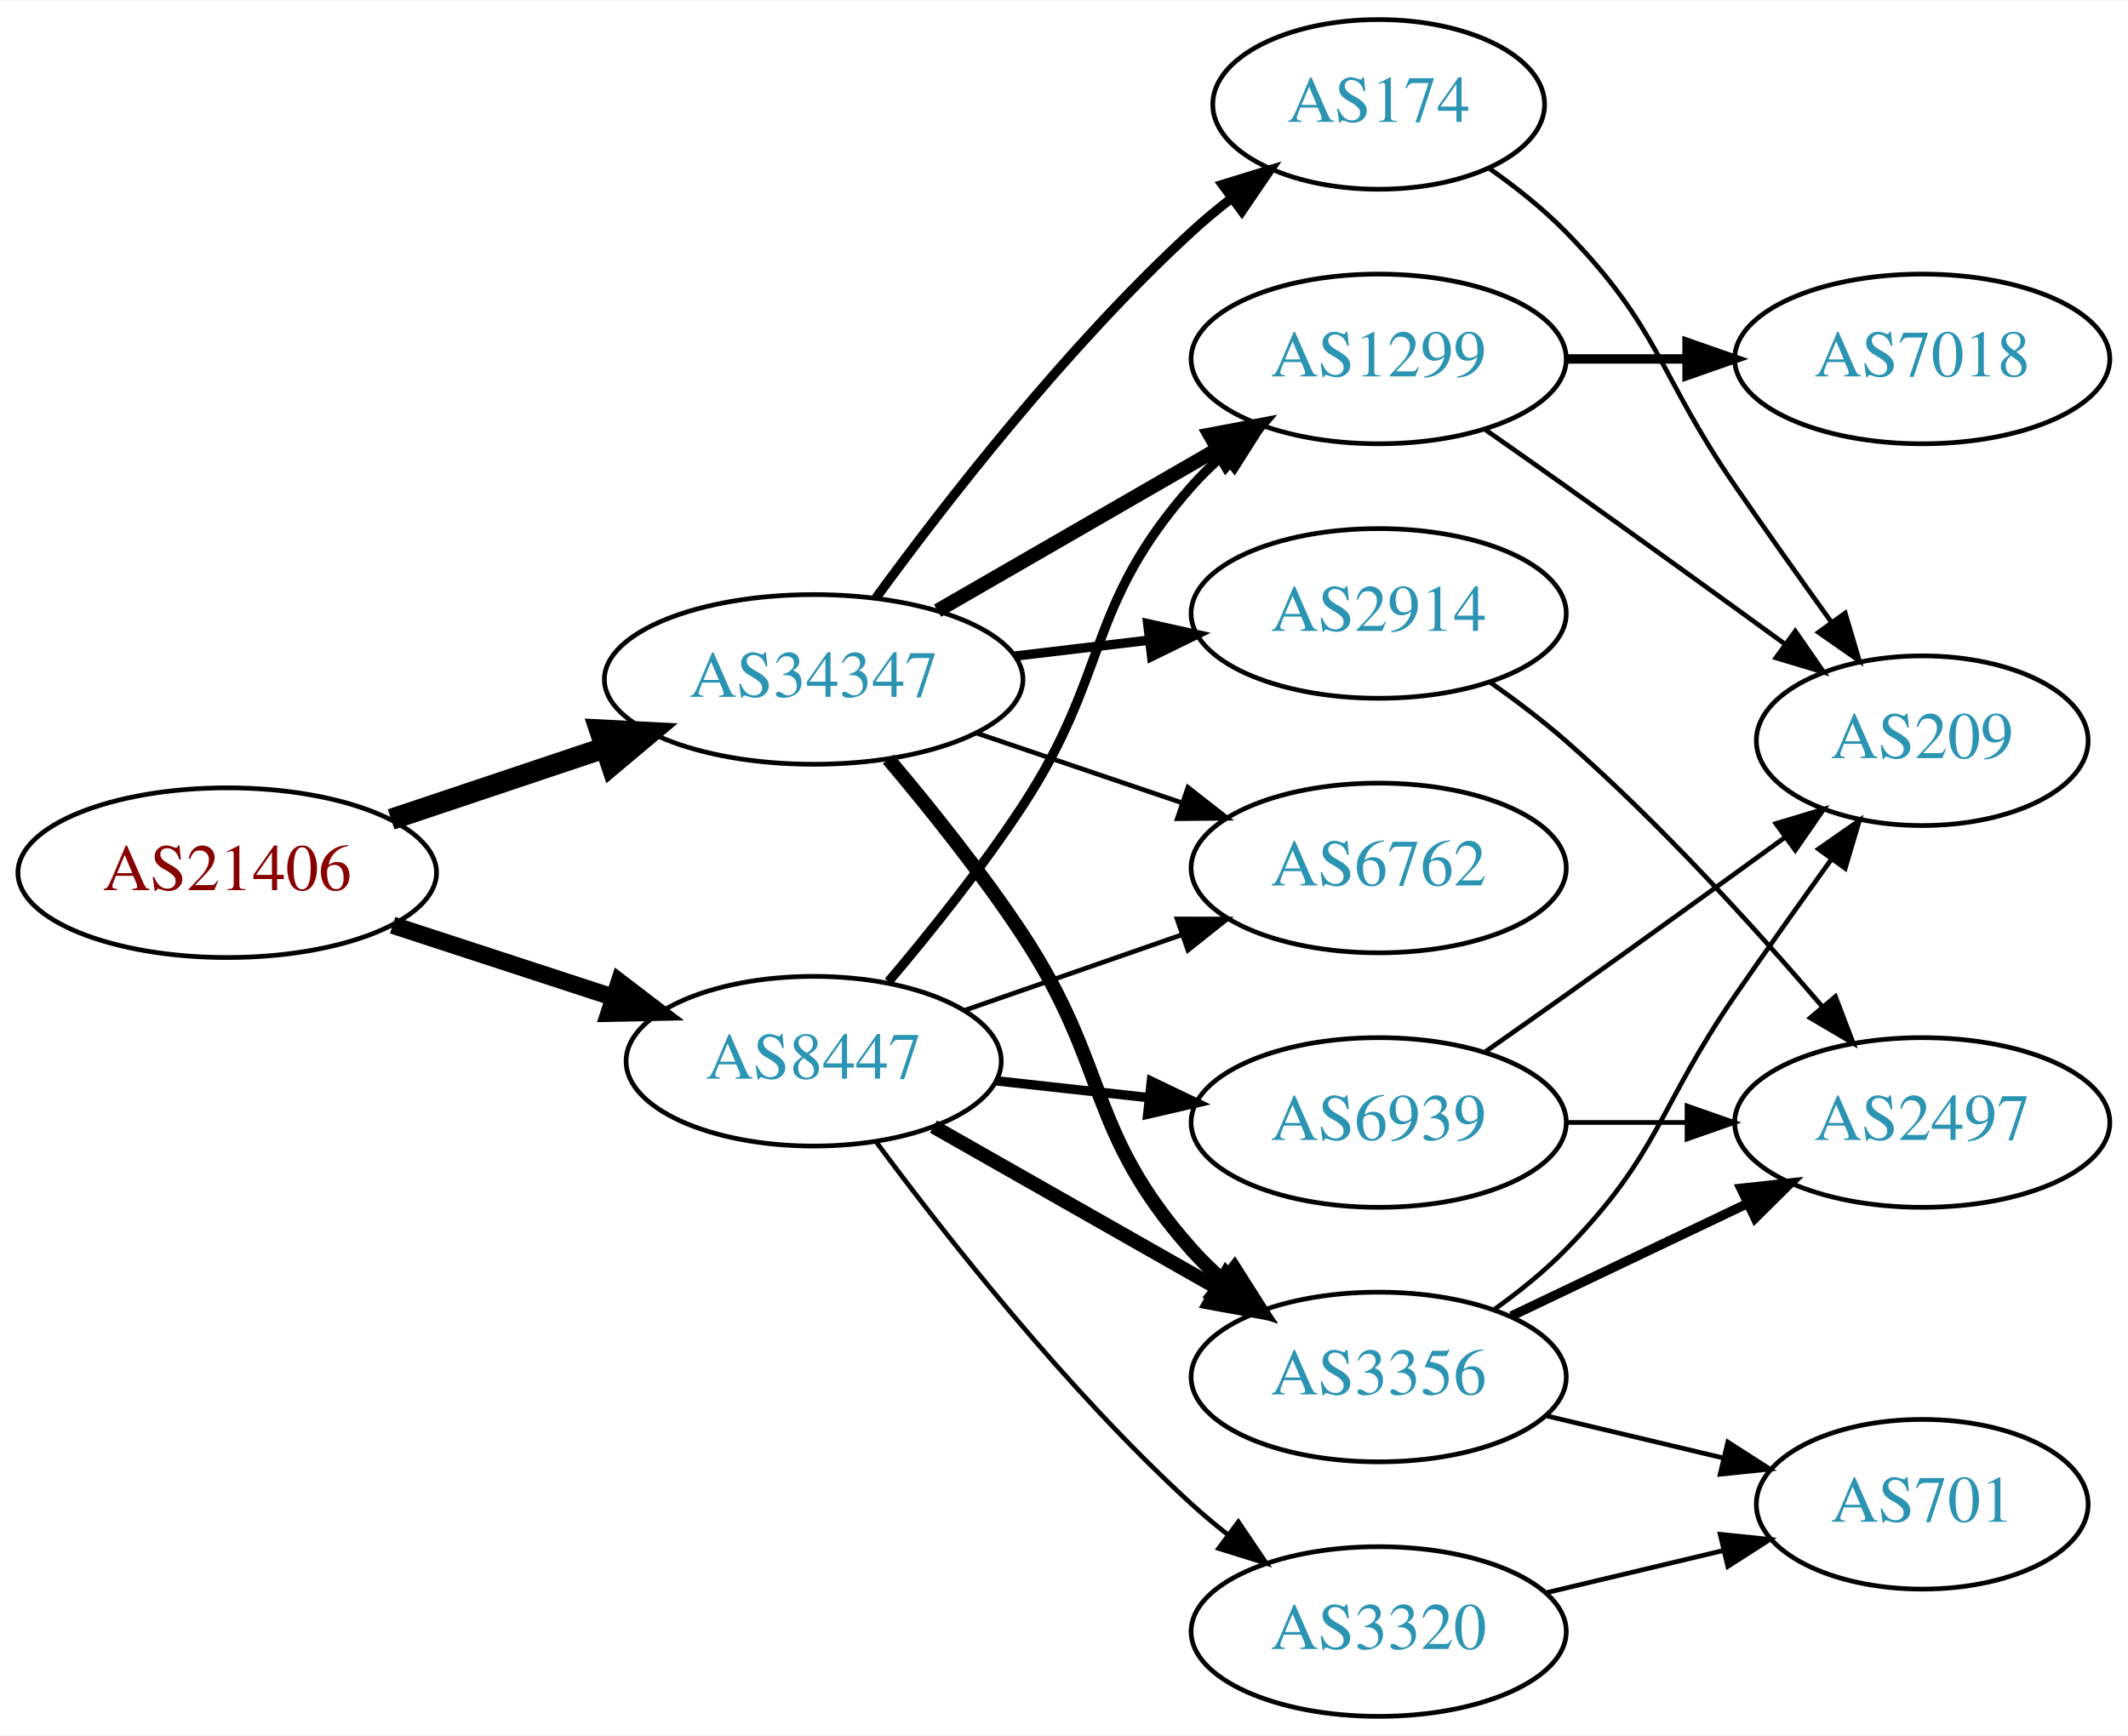
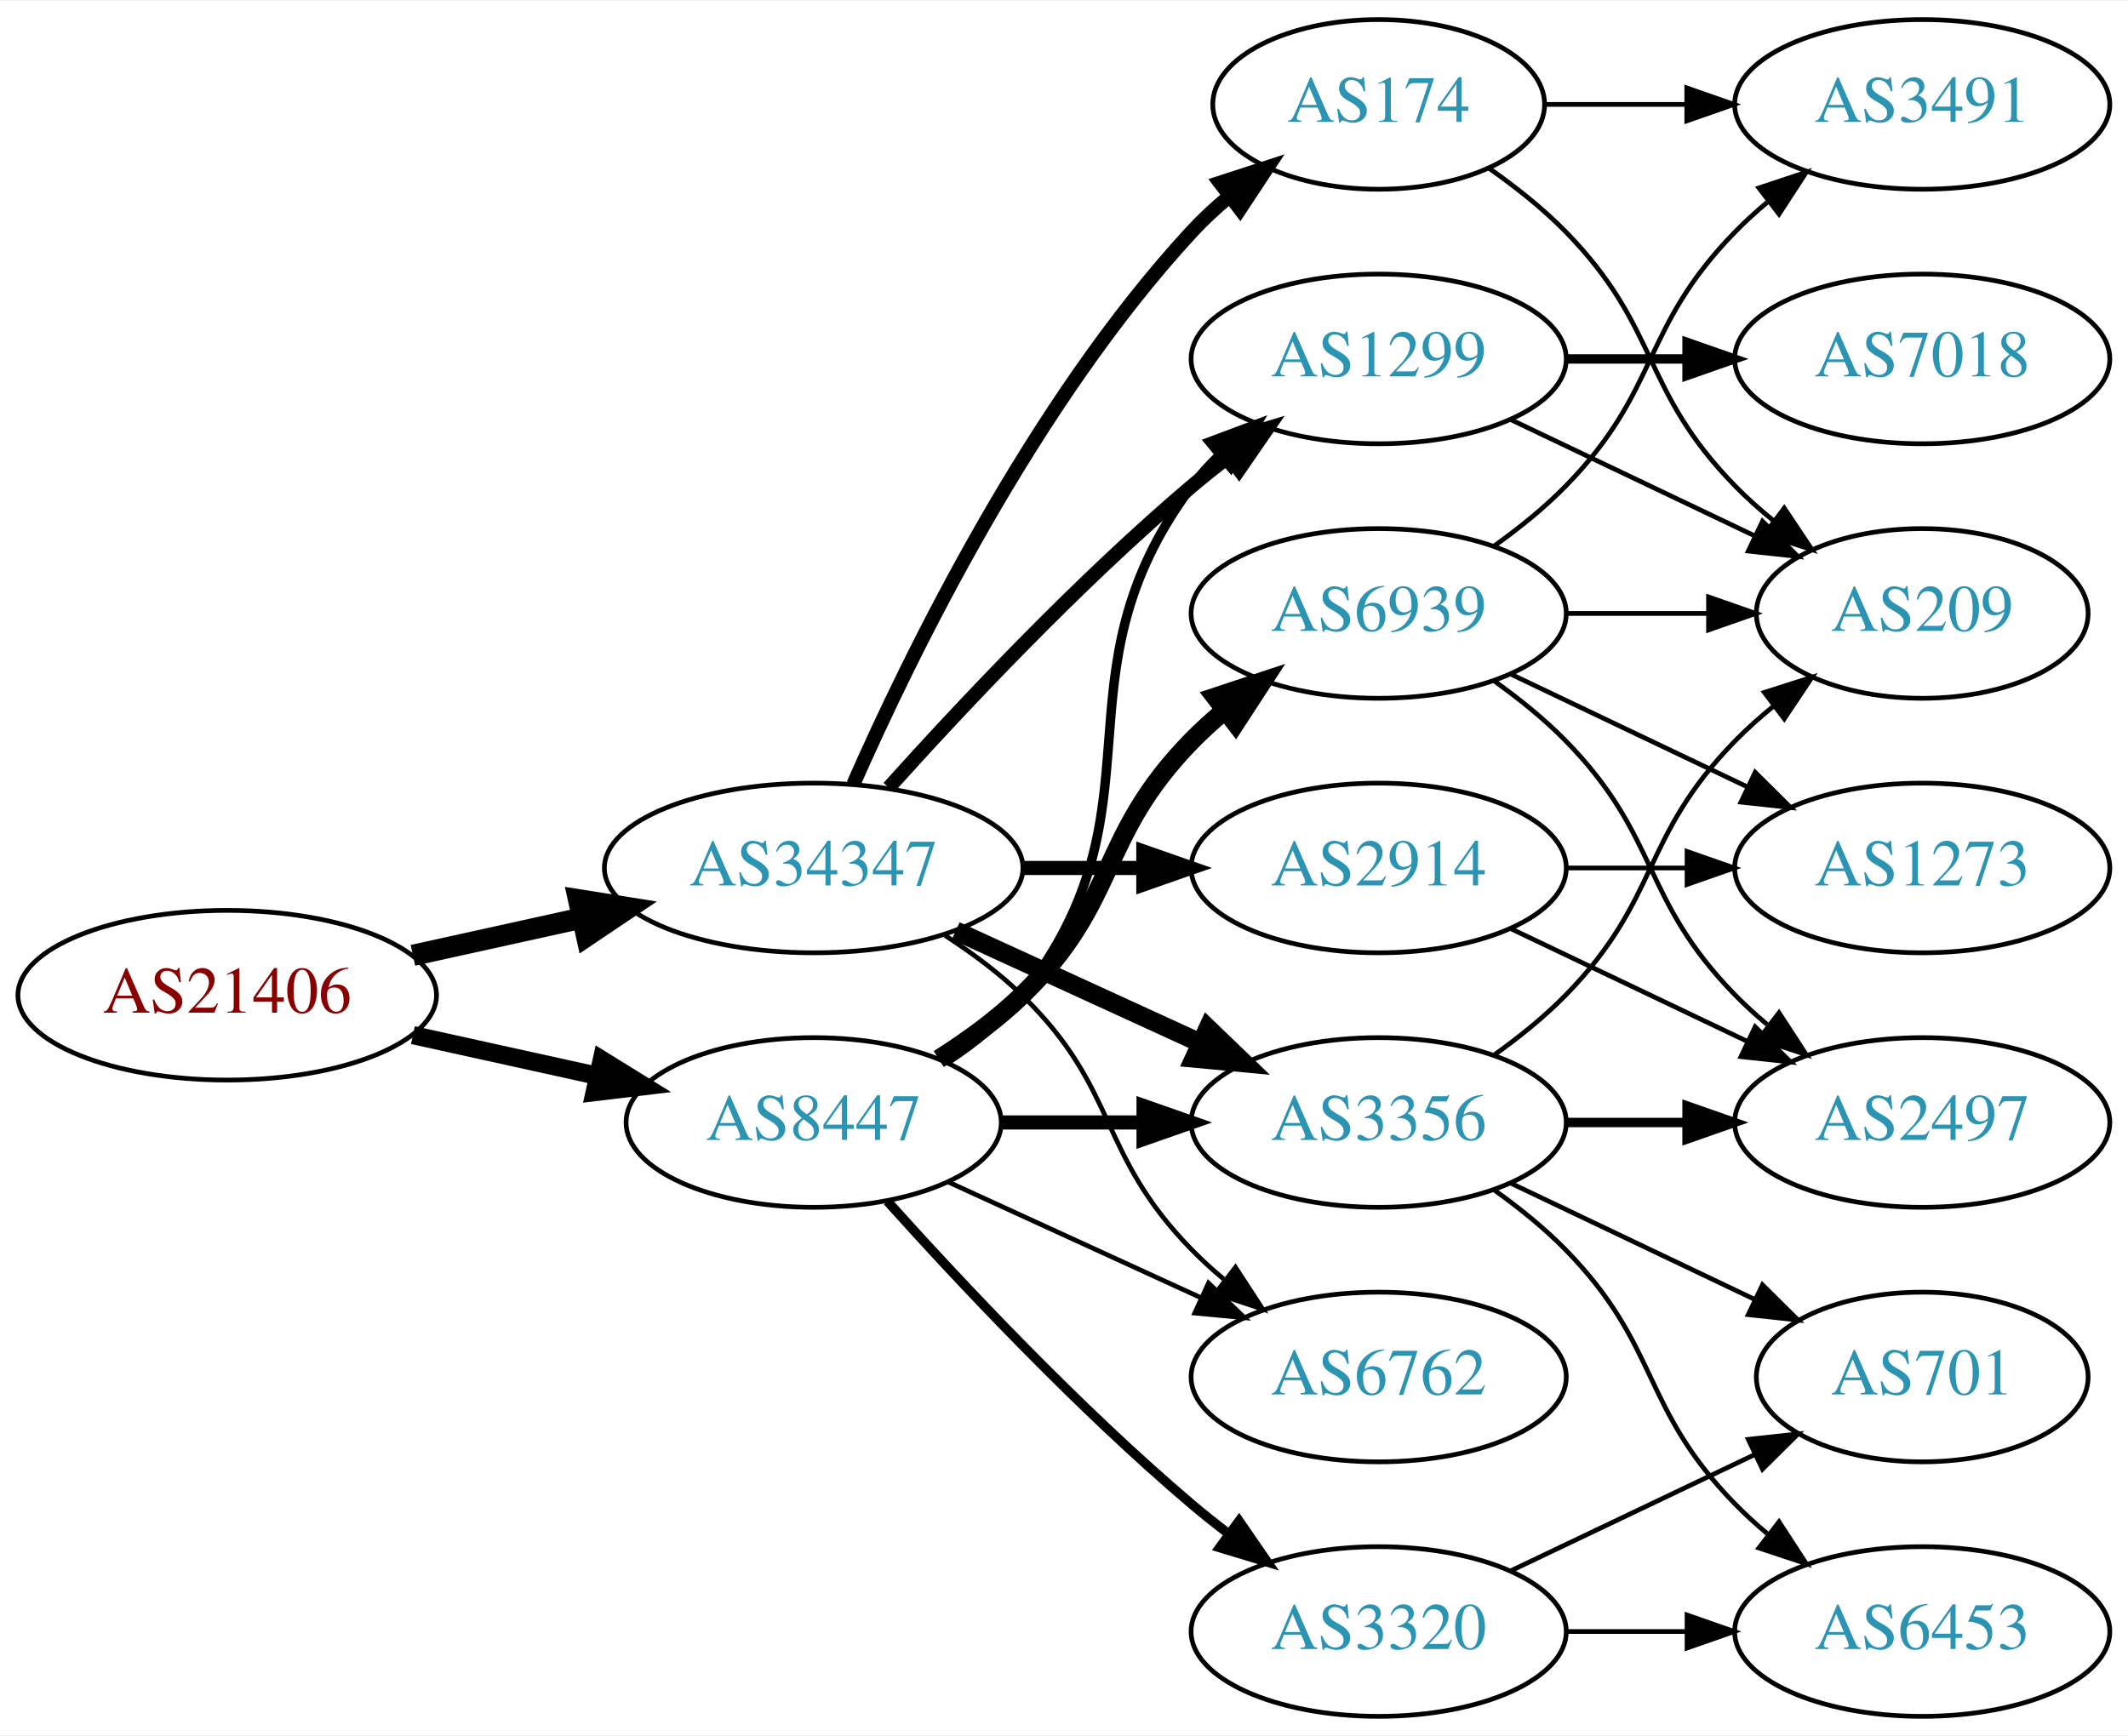
<svg xmlns="http://www.w3.org/2000/svg" xmlns:xlink="http://www.w3.org/1999/xlink" width="451pt" height="368pt" viewBox="0.00 0.00 451.37 368.00">
  <g id="graph0" class="graph" transform="scale(1 1) rotate(0) translate(4 364)">
    <polygon fill="white" stroke="none" points="-4,4 -4,-364 447.37,-364 447.37,4 -4,4" />
    <g id="node1" class="node">
      <g id="a_node1">
        <a xlink:href="/asn/21406" xlink:title="AS21406 ~ D. Swarovski KG [AT]">
-           <ellipse fill="#ffffff" stroke="black" cx="44.196" cy="-179" rx="44.393" ry="18" />
-           <text text-anchor="middle" x="44.196" y="-175.3" font-family="Times,serif" font-size="14.00" fill="#880000">AS21406</text>
+           <ellipse fill="#ffffff" stroke="black" cx="44.196" cy="-153" rx="44.393" ry="18" />
+           <text text-anchor="middle" x="44.196" y="-149.3" font-family="Times,serif" font-size="14.00" fill="#880000">AS21406</text>
        </a>
      </g>
    </g>
    <g id="node2" class="node">
      <g id="a_node2">
        <a xlink:href="/asn/8447" xlink:title="AS8447 ~ A1 Telekom Austria AG [AT]">
-           <ellipse fill="#ffffff" stroke="black" cx="168.588" cy="-139" rx="39.794" ry="18" />
-           <text text-anchor="middle" x="168.588" y="-135.3" font-family="Times,serif" font-size="14.00" fill="#2c94b3">AS8447</text>
+           <ellipse fill="#ffffff" stroke="black" cx="168.588" cy="-126" rx="39.794" ry="18" />
+           <text text-anchor="middle" x="168.588" y="-122.3" font-family="Times,serif" font-size="14.00" fill="#2c94b3">AS8447</text>
        </a>
      </g>
    </g>
    <g id="edge1" class="edge">
-       <path fill="none" stroke="black" stroke-width="3.682" d="M79.289,-167.858C93.795,-163.117 110.846,-157.544 126.077,-152.567" />
-       <polygon fill="black" stroke="black" stroke-width="3.682" points="127.36,-155.83 135.778,-149.396 125.186,-149.176 127.36,-155.83" />
+       <path fill="none" stroke="black" stroke-width="3.857" d="M83.586,-144.531C95.977,-141.798 109.824,-138.743 122.644,-135.915" />
+       <polygon fill="black" stroke="black" stroke-width="3.857" points="123.648,-139.278 132.659,-133.705 122.14,-132.442 123.648,-139.278" />
    </g>
    <g id="node3" class="node">
      <g id="a_node3">
        <a xlink:href="/asn/34347" xlink:title="AS34347 ~ HALLAG Kommunal GmbH [AT]">
-           <ellipse fill="#ffffff" stroke="black" cx="168.588" cy="-220" rx="44.393" ry="18" />
-           <text text-anchor="middle" x="168.588" y="-216.3" font-family="Times,serif" font-size="14.00" fill="#2c94b3">AS34347</text>
+           <ellipse fill="#ffffff" stroke="black" cx="168.588" cy="-180" rx="44.393" ry="18" />
+           <text text-anchor="middle" x="168.588" y="-176.3" font-family="Times,serif" font-size="14.00" fill="#2c94b3">AS34347</text>
        </a>
      </g>
    </g>
    <g id="edge2" class="edge">
-       <path fill="none" stroke="black" stroke-width="4.5" d="M78.964,-190.312C93.01,-195.017 109.488,-200.537 124.399,-205.532" />
-       <polygon fill="black" stroke="black" stroke-width="4.5" points="123.197,-209.282 133.93,-208.725 125.699,-201.815 123.197,-209.282" />
+       <path fill="none" stroke="black" stroke-width="4.5" d="M83.586,-161.469C94.978,-163.982 107.6,-166.767 119.525,-169.397" />
+       <polygon fill="black" stroke="black" stroke-width="4.5" points="118.721,-173.252 129.335,-171.561 120.418,-165.562 118.721,-173.252" />
    </g>
    <g id="node4" class="node">
      <g id="a_node4">
+         <a xlink:href="/asn/6939" xlink:title="AS6939 ~ Hurricane Electric LLC [US]">
+           <ellipse fill="#ffffff" stroke="black" cx="288.431" cy="-234" rx="39.794" ry="18" />
+           <text text-anchor="middle" x="288.431" y="-230.3" font-family="Times,serif" font-size="14.00" fill="#2c94b3">AS6939</text>
+         </a>
+       </g>
+     </g>
+     <g id="edge3" class="edge">
+       <path fill="none" stroke="black" stroke-width="4" d="M195.117,-139.462C201.28,-143.362 207.582,-147.948 212.784,-153 233.478,-173.094 228.612,-186.383 248.784,-207 250.877,-209.139 253.161,-211.218 255.537,-213.21" />
+       <polygon fill="black" stroke="black" stroke-width="4" points="253.781,-216.275 263.837,-219.611 258.056,-210.732 253.781,-216.275" />
+     </g>
+     <g id="node5" class="node">
+       <g id="a_node5">
+         <a xlink:href="/asn/3356" xlink:title="AS3356 ~ Level 3 Parent, LLC [US]">
+           <ellipse fill="#ffffff" stroke="black" cx="288.431" cy="-126" rx="39.794" ry="18" />
+           <text text-anchor="middle" x="288.431" y="-122.3" font-family="Times,serif" font-size="14.00" fill="#2c94b3">AS3356</text>
+         </a>
+       </g>
+     </g>
+     <g id="edge4" class="edge">
+       <path fill="none" stroke="black" stroke-width="3" d="M208.501,-126C218.054,-126 228.404,-126 238.367,-126" />
+       <polygon fill="black" stroke="black" stroke-width="3" points="238.559,-129.5 248.559,-126 238.559,-122.5 238.559,-129.5" />
+     </g>
+     <g id="node6" class="node">
+       <g id="a_node6">
+         <a xlink:href="/asn/6762" xlink:title="AS6762 ~ TELECOM ITALIA SPARKLE S.p.A. [IT]">
+           <ellipse fill="#ffffff" stroke="black" cx="288.431" cy="-72" rx="39.794" ry="18" />
+           <text text-anchor="middle" x="288.431" y="-68.3" font-family="Times,serif" font-size="14.00" fill="#2c94b3">AS6762</text>
+         </a>
+       </g>
+     </g>
+     <g id="edge5" class="edge">
+       <path fill="none" stroke="black" d="M197.217,-113.339C213.174,-106.027 233.445,-96.739 250.727,-88.819" />
+       <polygon fill="black" stroke="black" points="252.342,-91.929 259.975,-84.581 249.426,-85.565 252.342,-91.929" />
+     </g>
+     <g id="node7" class="node">
+       <g id="a_node7">
        <a xlink:href="/asn/1299" xlink:title="AS1299 ~ Telia Carrier [EU]">
          <ellipse fill="#ffffff" stroke="black" cx="288.431" cy="-288" rx="39.794" ry="18" />
          <text text-anchor="middle" x="288.431" y="-284.3" font-family="Times,serif" font-size="14.00" fill="#2c94b3">AS1299</text>
        </a>
      </g>
    </g>
-     <g id="edge3" class="edge">
-       <path fill="none" stroke="black" stroke-width="2" d="M184.457,-155.885C193.216,-166.231 204.221,-179.952 212.784,-193 231.547,-221.589 226.135,-235.38 248.784,-261 250.766,-263.242 252.971,-265.394 255.293,-267.437" />
-       <polygon fill="black" stroke="black" stroke-width="2" points="253.481,-270.466 263.494,-273.929 257.826,-264.978 253.481,-270.466" />
-     </g>
-     <g id="node5" class="node">
-       <g id="a_node5">
-         <a xlink:href="/asn/6762" xlink:title="AS6762 ~ TELECOM ITALIA SPARKLE S.p.A. [IT]">
-           <ellipse fill="#ffffff" stroke="black" cx="288.431" cy="-180" rx="39.794" ry="18" />
-           <text text-anchor="middle" x="288.431" y="-176.3" font-family="Times,serif" font-size="14.00" fill="#2c94b3">AS6762</text>
-         </a>
-       </g>
-     </g>
-     <g id="edge4" class="edge">
-       <path fill="none" stroke="black" d="M200.55,-149.772C214.647,-154.677 231.523,-160.548 246.636,-165.807" />
-       <polygon fill="black" stroke="black" points="245.672,-169.177 256.267,-169.157 247.972,-162.566 245.672,-169.177" />
-     </g>
-     <g id="node6" class="node">
-       <g id="a_node6">
-         <a xlink:href="/asn/3356" xlink:title="AS3356 ~ Level 3 Parent, LLC [US]">
-           <ellipse fill="#ffffff" stroke="black" cx="288.431" cy="-72" rx="39.794" ry="18" />
-           <text text-anchor="middle" x="288.431" y="-68.3" font-family="Times,serif" font-size="14.00" fill="#2c94b3">AS3356</text>
-         </a>
-       </g>
-     </g>
-     <g id="edge5" class="edge">
-       <path fill="none" stroke="black" stroke-width="3" d="M194.005,-125.118C211.465,-115.191 235.165,-101.716 254.326,-90.822" />
-       <polygon fill="black" stroke="black" stroke-width="3" points="256.082,-93.85 263.045,-85.865 252.622,-87.765 256.082,-93.85" />
-     </g>
-     <g id="node7" class="node">
-       <g id="a_node7">
+     <g id="edge6" class="edge">
+       <path fill="none" stroke="black" stroke-width="2" d="M196.56,-138.855C202.548,-142.72 208.408,-147.441 212.784,-153 244.083,-192.754 218.513,-220.458 248.784,-261 250.529,-263.336 252.536,-265.545 254.7,-267.617" />
+       <polygon fill="black" stroke="black" stroke-width="2" points="252.577,-270.405 262.5,-274.118 257.059,-265.027 252.577,-270.405" />
+     </g>
+     <g id="node8" class="node">
+       <g id="a_node8">
        <a xlink:href="/asn/3320" xlink:title="AS3320 ~ DTAG [DE]">
          <ellipse fill="#ffffff" stroke="black" cx="288.431" cy="-18" rx="39.794" ry="18" />
          <text text-anchor="middle" x="288.431" y="-14.3" font-family="Times,serif" font-size="14.00" fill="#2c94b3">AS3320</text>
        </a>
      </g>
    </g>
-     <g id="edge6" class="edge">
-       <path fill="none" stroke="black" d="M181.846,-121.886C196.48,-102.106 222.316,-69.18 248.784,-45 251.201,-42.792 253.807,-40.615 256.482,-38.513" />
-       <polygon fill="black" stroke="black" points="258.665,-41.251 264.603,-32.476 254.489,-35.633 258.665,-41.251" />
-     </g>
-     <g id="node8" class="node">
-       <g id="a_node8">
-         <a xlink:href="/asn/6939" xlink:title="AS6939 ~ Hurricane Electric LLC [US]">
-           <ellipse fill="#ffffff" stroke="black" cx="288.431" cy="-126" rx="39.794" ry="18" />
-           <text text-anchor="middle" x="288.431" y="-122.3" font-family="Times,serif" font-size="14.00" fill="#2c94b3">AS6939</text>
-         </a>
-       </g>
-     </g>
    <g id="edge7" class="edge">
-       <path fill="none" stroke="black" stroke-width="2" d="M207.198,-134.851C217.509,-133.713 228.827,-132.465 239.627,-131.274" />
-       <polygon fill="black" stroke="black" stroke-width="2" points="240.218,-134.73 249.774,-130.154 239.45,-127.772 240.218,-134.73" />
-     </g>
-     <g id="edge17" class="edge">
-       <path fill="none" stroke="black" stroke-width="3" d="M194.868,-234.588C212.188,-244.582 235.339,-257.941 254.155,-268.799" />
-       <polygon fill="black" stroke="black" stroke-width="3" points="252.588,-271.935 262.999,-273.902 256.087,-265.872 252.588,-271.935" />
+       <path fill="none" stroke="black" stroke-width="2" d="M184.234,-109.275C199.535,-92.235 224.632,-65.477 248.784,-45 251.281,-42.883 253.942,-40.768 256.653,-38.707" />
+       <polygon fill="black" stroke="black" stroke-width="2" points="258.819,-41.459 264.83,-32.734 254.69,-35.806 258.819,-41.459" />
+     </g>
+     <g id="edge22" class="edge">
+       <path fill="none" stroke="black" stroke-width="4" d="M198.718,-166.652C214.329,-159.498 233.727,-150.609 250.399,-142.97" />
+       <polygon fill="black" stroke="black" stroke-width="4" points="252.218,-145.986 259.851,-138.638 249.302,-139.622 252.218,-145.986" />
+     </g>
+     <g id="edge24" class="edge">
+       <path fill="none" stroke="black" d="M196.472,-165.671C202.196,-161.964 207.962,-157.682 212.784,-153 233.478,-132.906 228.612,-119.617 248.784,-99 250.877,-96.861 253.161,-94.782 255.537,-92.79" />
+       <polygon fill="black" stroke="black" points="258.056,-95.268 263.837,-86.389 253.781,-89.725 258.056,-95.268" />
+     </g>
+     <g id="edge21" class="edge">
+       <path fill="none" stroke="black" stroke-width="3" d="M184.521,-197.044C199.847,-214.097 224.782,-240.65 248.784,-261 251.281,-263.117 253.942,-265.232 256.653,-267.293" />
+       <polygon fill="black" stroke="black" stroke-width="3" points="254.69,-270.194 264.83,-273.266 258.819,-264.541 254.69,-270.194" />
+     </g>
+     <g id="node16" class="node">
+       <g id="a_node16">
+         <a xlink:href="/asn/2914" xlink:title="AS2914 ~ NTT America, Inc. [US]">
+           <ellipse fill="#ffffff" stroke="black" cx="288.431" cy="-180" rx="39.794" ry="18" />
+           <text text-anchor="middle" x="288.431" y="-176.3" font-family="Times,serif" font-size="14.00" fill="#2c94b3">AS2914</text>
+         </a>
+       </g>
    </g>
    <g id="edge20" class="edge">
-       <path fill="none" stroke="black" d="M203.042,-208.645C216.643,-204.028 232.485,-198.651 246.746,-193.81" />
-       <polygon fill="black" stroke="black" points="247.975,-197.089 256.32,-190.56 245.725,-190.46 247.975,-197.089" />
-     </g>
-     <g id="edge19" class="edge">
-       <path fill="none" stroke="black" stroke-width="3" d="M184.428,-203.096C193.176,-192.743 204.181,-179.021 212.784,-166 231.419,-137.796 226.317,-124.257 248.784,-99 250.773,-96.764 252.982,-94.616 255.308,-92.577" />
-       <polygon fill="black" stroke="black" stroke-width="3" points="257.84,-95.037 263.515,-86.09 253.5,-89.545 257.84,-95.037" />
-     </g>
-     <g id="node13" class="node">
-       <g id="a_node13">
+       <path fill="none" stroke="black" stroke-width="3" d="M212.799,-180C221.112,-180 229.875,-180 238.357,-180" />
+       <polygon fill="black" stroke="black" stroke-width="3" points="238.516,-183.5 248.516,-180 238.516,-176.5 238.516,-183.5" />
+     </g>
+     <g id="node17" class="node">
+       <g id="a_node17">
        <a xlink:href="/asn/174" xlink:title="AS174 ~ Cogent Communications [US]">
          <ellipse fill="#ffffff" stroke="black" cx="288.431" cy="-342" rx="35.194" ry="18" />
          <text text-anchor="middle" x="288.431" y="-338.3" font-family="Times,serif" font-size="14.00" fill="#2c94b3">AS174</text>
        </a>
      </g>
    </g>
-     <g id="edge16" class="edge">
-       <path fill="none" stroke="black" stroke-width="2" d="M181.81,-237.31C196.411,-257.312 222.214,-290.6 248.784,-315 251.395,-317.398 254.229,-319.757 257.136,-322.022" />
-       <polygon fill="black" stroke="black" stroke-width="2" points="255.268,-324.994 265.394,-328.111 259.422,-319.36 255.268,-324.994" />
-     </g>
-     <g id="node14" class="node">
-       <g id="a_node14">
-         <a xlink:href="/asn/2914" xlink:title="AS2914 ~ NTT America, Inc. [US]">
-           <ellipse fill="#ffffff" stroke="black" cx="288.431" cy="-234" rx="39.794" ry="18" />
-           <text text-anchor="middle" x="288.431" y="-230.3" font-family="Times,serif" font-size="14.00" fill="#2c94b3">AS2914</text>
-         </a>
-       </g>
-     </g>
-     <g id="edge18" class="edge">
-       <path fill="none" stroke="black" stroke-width="2" d="M211.135,-224.936C220.381,-226.034 230.254,-227.207 239.725,-228.332" />
-       <polygon fill="black" stroke="black" stroke-width="2" points="239.453,-231.825 249.797,-229.529 240.279,-224.874 239.453,-231.825" />
-     </g>
-     <g id="node10" class="node">
-       <g id="a_node10">
-         <a xlink:href="/asn/209" xlink:title="AS209 ~ CenturyLink Communications, LLC [US]">
-           <ellipse fill="#ffffff" stroke="black" cx="403.724" cy="-207" rx="35.194" ry="18" />
-           <text text-anchor="middle" x="403.724" y="-203.3" font-family="Times,serif" font-size="14.00" fill="#2c94b3">AS209</text>
-         </a>
-       </g>
-     </g>
-     <g id="edge12" class="edge">
-       <path fill="none" stroke="black" d="M311.141,-272.926C316.676,-269.057 322.607,-264.889 328.077,-261 343.515,-250.025 360.643,-237.648 374.595,-227.515" />
-       <polygon fill="black" stroke="black" points="376.798,-230.241 382.828,-221.529 372.681,-224.579 376.798,-230.241" />
-     </g>
-     <g id="node12" class="node">
-       <g id="a_node12">
-         <a xlink:href="/asn/7018" xlink:title="AS7018 ~ AT&amp;T Services, Inc. [US]">
-           <ellipse fill="#ffffff" stroke="black" cx="403.724" cy="-288" rx="39.794" ry="18" />
-           <text text-anchor="middle" x="403.724" y="-284.3" font-family="Times,serif" font-size="14.00" fill="#2c94b3">AS7018</text>
-         </a>
-       </g>
-     </g>
-     <g id="edge11" class="edge">
-       <path fill="none" stroke="black" stroke-width="2" d="M328.103,-288C336.306,-288 345.07,-288 353.602,-288" />
-       <polygon fill="black" stroke="black" stroke-width="2" points="353.841,-291.5 363.841,-288 353.841,-284.5 353.841,-291.5" />
+     <g id="edge23" class="edge">
+       <path fill="none" stroke="black" stroke-width="3" d="M177.004,-197.761C189.072,-225.183 215.044,-278.473 248.784,-315 251.19,-317.604 253.887,-320.1 256.71,-322.449" />
+       <polygon fill="black" stroke="black" stroke-width="3" points="254.778,-325.378 264.854,-328.653 259.019,-319.809 254.778,-325.378" />
    </g>
    <g id="node9" class="node">
      <g id="a_node9">
        <a xlink:href="/asn/2497" xlink:title="AS2497 ~ Internet Initiative Japan Inc. [JP]">
          <ellipse fill="#ffffff" stroke="black" cx="403.724" cy="-126" rx="39.794" ry="18" />
          <text text-anchor="middle" x="403.724" y="-122.3" font-family="Times,serif" font-size="14.00" fill="#2c94b3">AS2497</text>
        </a>
      </g>
    </g>
    <g id="edge8" class="edge">
-       <path fill="none" stroke="black" stroke-width="2" d="M316.567,-84.934C331.561,-92.081 350.382,-101.052 366.605,-108.785" />
-       <polygon fill="black" stroke="black" stroke-width="2" points="365.276,-112.028 375.809,-113.171 368.288,-105.709 365.276,-112.028" />
+       <path fill="none" stroke="black" d="M313.025,-219.611C318.281,-215.852 323.613,-211.563 328.077,-207 348.25,-186.383 343.905,-173.617 364.077,-153 366.17,-150.861 368.453,-148.782 370.83,-146.79" />
+       <polygon fill="black" stroke="black" points="373.349,-149.268 379.13,-140.389 369.074,-143.725 373.349,-149.268" />
+     </g>
+     <g id="node10" class="node">
+       <g id="a_node10">
+         <a xlink:href="/asn/1273" xlink:title="AS1273 ~ Vodafone Group PLC [EU]">
+           <ellipse fill="#ffffff" stroke="black" cx="403.724" cy="-180" rx="39.794" ry="18" />
+           <text text-anchor="middle" x="403.724" y="-176.3" font-family="Times,serif" font-size="14.00" fill="#2c94b3">AS1273</text>
+         </a>
+       </g>
    </g>
    <g id="edge9" class="edge">
-       <path fill="none" stroke="black" d="M313.025,-86.389C318.281,-90.148 323.613,-94.437 328.077,-99 348.25,-119.617 347.681,-129.269 364.077,-153 370.632,-162.488 377.965,-172.806 384.468,-181.857" />
-       <polygon fill="black" stroke="black" points="381.707,-184.013 390.394,-190.078 387.385,-179.919 381.707,-184.013" />
+       <path fill="none" stroke="black" d="M316.567,-221.066C331.561,-213.919 350.382,-204.948 366.605,-197.215" />
+       <polygon fill="black" stroke="black" points="368.288,-200.291 375.809,-192.829 365.276,-193.972 368.288,-200.291" />
    </g>
    <g id="node11" class="node">
      <g id="a_node11">
+         <a xlink:href="/asn/209" xlink:title="AS209 ~ CenturyLink Communications, LLC [US]">
+           <ellipse fill="#ffffff" stroke="black" cx="403.724" cy="-234" rx="35.194" ry="18" />
+           <text text-anchor="middle" x="403.724" y="-230.3" font-family="Times,serif" font-size="14.00" fill="#2c94b3">AS209</text>
+         </a>
+       </g>
+     </g>
+     <g id="edge10" class="edge">
+       <path fill="none" stroke="black" d="M328.103,-234C337.808,-234 348.299,-234 358.262,-234" />
+       <polygon fill="black" stroke="black" points="358.398,-237.5 368.398,-234 358.398,-230.5 358.398,-237.5" />
+     </g>
+     <g id="node12" class="node">
+       <g id="a_node12">
+         <a xlink:href="/asn/3491" xlink:title="AS3491 ~ PCCW Global, Inc. [US]">
+           <ellipse fill="#ffffff" stroke="black" cx="403.724" cy="-342" rx="39.794" ry="18" />
+           <text text-anchor="middle" x="403.724" y="-338.3" font-family="Times,serif" font-size="14.00" fill="#2c94b3">AS3491</text>
+         </a>
+       </g>
+     </g>
+     <g id="edge11" class="edge">
+       <path fill="none" stroke="black" d="M313.025,-248.389C318.281,-252.148 323.613,-256.437 328.077,-261 348.25,-281.617 343.905,-294.383 364.077,-315 366.17,-317.139 368.453,-319.218 370.83,-321.21" />
+       <polygon fill="black" stroke="black" points="369.074,-324.275 379.13,-327.611 373.349,-318.732 369.074,-324.275" />
+     </g>
+     <g id="edge13" class="edge">
+       <path fill="none" stroke="black" stroke-width="2" d="M328.103,-126C336.306,-126 345.07,-126 353.602,-126" />
+       <polygon fill="black" stroke="black" stroke-width="2" points="353.841,-129.5 363.841,-126 353.841,-122.5 353.841,-129.5" />
+     </g>
+     <g id="edge12" class="edge">
+       <path fill="none" stroke="black" d="M313.025,-140.389C318.281,-144.148 323.613,-148.437 328.077,-153 348.25,-173.617 343.905,-186.383 364.077,-207 366.556,-209.534 369.303,-211.983 372.156,-214.304" />
+       <polygon fill="black" stroke="black" points="370.247,-217.248 380.341,-220.468 374.458,-211.657 370.247,-217.248" />
+     </g>
+     <g id="node13" class="node">
+       <g id="a_node13">
        <a xlink:href="/asn/701" xlink:title="AS701 ~ UUNET [US]">
-           <ellipse fill="#ffffff" stroke="black" cx="403.724" cy="-45" rx="35.194" ry="18" />
-           <text text-anchor="middle" x="403.724" y="-41.3" font-family="Times,serif" font-size="14.00" fill="#2c94b3">AS701</text>
-         </a>
-       </g>
-     </g>
-     <g id="edge10" class="edge">
-       <path fill="none" stroke="black" d="M324.038,-63.752C335.833,-60.941 349.137,-57.771 361.405,-54.847" />
-       <polygon fill="black" stroke="black" points="362.494,-58.186 371.41,-52.463 360.871,-51.377 362.494,-58.186" />
-     </g>
-     <g id="edge13" class="edge">
-       <path fill="none" stroke="black" d="M324.038,-26.248C335.833,-29.058 349.137,-32.229 361.405,-35.153" />
-       <polygon fill="black" stroke="black" points="360.871,-38.623 371.41,-37.537 362.494,-31.814 360.871,-38.623" />
+           <ellipse fill="#ffffff" stroke="black" cx="403.724" cy="-72" rx="35.194" ry="18" />
+           <text text-anchor="middle" x="403.724" y="-68.3" font-family="Times,serif" font-size="14.00" fill="#2c94b3">AS701</text>
+         </a>
+       </g>
+     </g>
+     <g id="edge14" class="edge">
+       <path fill="none" stroke="black" d="M316.567,-113.066C331.999,-105.71 351.485,-96.423 368.02,-88.541" />
+       <polygon fill="black" stroke="black" points="369.84,-91.551 377.361,-84.089 366.828,-85.232 369.84,-91.551" />
+     </g>
+     <g id="node14" class="node">
+       <g id="a_node14">
+         <a xlink:href="/asn/6453" xlink:title="AS6453 ~ TATA COMMUNICATIONS (AMERICA) INC [US]">
+           <ellipse fill="#ffffff" stroke="black" cx="403.724" cy="-18" rx="39.794" ry="18" />
+           <text text-anchor="middle" x="403.724" y="-14.3" font-family="Times,serif" font-size="14.00" fill="#2c94b3">AS6453</text>
+         </a>
+       </g>
    </g>
    <g id="edge15" class="edge">
-       <path fill="none" stroke="black" d="M328.103,-126C336.306,-126 345.07,-126 353.602,-126" />
-       <polygon fill="black" stroke="black" points="353.841,-129.5 363.841,-126 353.841,-122.5 353.841,-129.5" />
-     </g>
-     <g id="edge14" class="edge">
-       <path fill="none" stroke="black" d="M311.141,-141.074C316.676,-144.943 322.607,-149.111 328.077,-153 343.515,-163.975 360.643,-176.352 374.595,-186.485" />
-       <polygon fill="black" stroke="black" points="372.681,-189.421 382.828,-192.471 376.798,-183.759 372.681,-189.421" />
-     </g>
-     <g id="edge22" class="edge">
-       <path fill="none" stroke="black" d="M311.814,-328.468C317.455,-324.51 323.269,-319.914 328.077,-315 348.25,-294.383 347.681,-284.731 364.077,-261 370.632,-251.512 377.965,-241.194 384.468,-232.143" />
-       <polygon fill="black" stroke="black" points="387.385,-234.081 390.394,-223.922 381.707,-229.987 387.385,-234.081" />
-     </g>
-     <g id="edge21" class="edge">
-       <path fill="none" stroke="black" d="M312.121,-219.37C317.523,-215.56 323.146,-211.308 328.077,-207 348.004,-189.593 368.196,-167.342 382.545,-150.567" />
-       <polygon fill="black" stroke="black" points="385.313,-152.714 389.094,-142.817 379.966,-148.196 385.313,-152.714" />
+       <path fill="none" stroke="black" d="M313.025,-111.611C318.281,-107.852 323.613,-103.563 328.077,-99 348.25,-78.383 343.905,-65.617 364.077,-45 366.17,-42.861 368.453,-40.782 370.83,-38.79" />
+       <polygon fill="black" stroke="black" points="373.349,-41.268 379.13,-32.389 369.074,-35.725 373.349,-41.268" />
+     </g>
+     <g id="edge19" class="edge">
+       <path fill="none" stroke="black" d="M316.567,-275.066C331.999,-267.71 351.485,-258.423 368.02,-250.541" />
+       <polygon fill="black" stroke="black" points="369.84,-253.551 377.361,-246.089 366.828,-247.232 369.84,-253.551" />
+     </g>
+     <g id="node15" class="node">
+       <g id="a_node15">
+         <a xlink:href="/asn/7018" xlink:title="AS7018 ~ AT&amp;T Services, Inc. [US]">
+           <ellipse fill="#ffffff" stroke="black" cx="403.724" cy="-288" rx="39.794" ry="18" />
+           <text text-anchor="middle" x="403.724" y="-284.3" font-family="Times,serif" font-size="14.00" fill="#2c94b3">AS7018</text>
+         </a>
+       </g>
+     </g>
+     <g id="edge18" class="edge">
+       <path fill="none" stroke="black" stroke-width="2" d="M328.103,-288C336.306,-288 345.07,-288 353.602,-288" />
+       <polygon fill="black" stroke="black" stroke-width="2" points="353.841,-291.5 363.841,-288 353.841,-284.5 353.841,-291.5" />
+     </g>
+     <g id="edge17" class="edge">
+       <path fill="none" stroke="black" d="M316.567,-30.934C331.999,-38.29 351.485,-47.577 368.02,-55.459" />
+       <polygon fill="black" stroke="black" points="366.828,-58.768 377.361,-59.911 369.84,-52.449 366.828,-58.768" />
+     </g>
+     <g id="edge16" class="edge">
+       <path fill="none" stroke="black" d="M328.103,-18C336.306,-18 345.07,-18 353.602,-18" />
+       <polygon fill="black" stroke="black" points="353.841,-21.5 363.841,-18 353.841,-14.5 353.841,-21.5" />
+     </g>
+     <g id="edge27" class="edge">
+       <path fill="none" stroke="black" d="M316.567,-167.066C331.561,-159.919 350.382,-150.948 366.605,-143.215" />
+       <polygon fill="black" stroke="black" points="368.288,-146.291 375.809,-138.829 365.276,-139.972 368.288,-146.291" />
+     </g>
+     <g id="edge28" class="edge">
+       <path fill="none" stroke="black" d="M328.103,-180C336.306,-180 345.07,-180 353.602,-180" />
+       <polygon fill="black" stroke="black" points="353.841,-183.5 363.841,-180 353.841,-176.5 353.841,-183.5" />
+     </g>
+     <g id="edge26" class="edge">
+       <path fill="none" stroke="black" d="M311.814,-328.468C317.455,-324.51 323.269,-319.914 328.077,-315 348.25,-294.383 343.905,-281.617 364.077,-261 366.556,-258.466 369.303,-256.017 372.156,-253.696" />
+       <polygon fill="black" stroke="black" points="374.458,-256.343 380.341,-247.532 370.247,-250.752 374.458,-256.343" />
+     </g>
+     <g id="edge25" class="edge">
+       <path fill="none" stroke="black" d="M323.73,-342C333.107,-342 343.457,-342 353.492,-342" />
+       <polygon fill="black" stroke="black" points="353.781,-345.5 363.781,-342 353.781,-338.5 353.781,-345.5" />
    </g>
  </g>
</svg>
